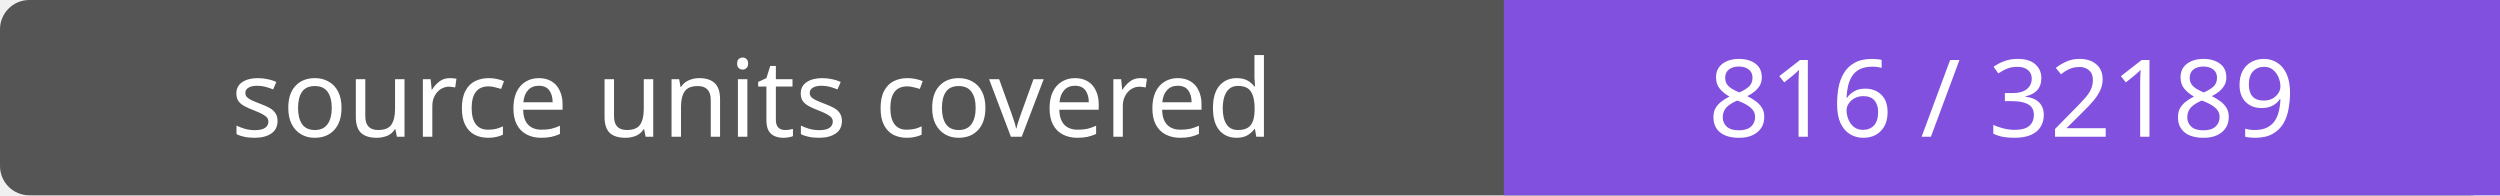
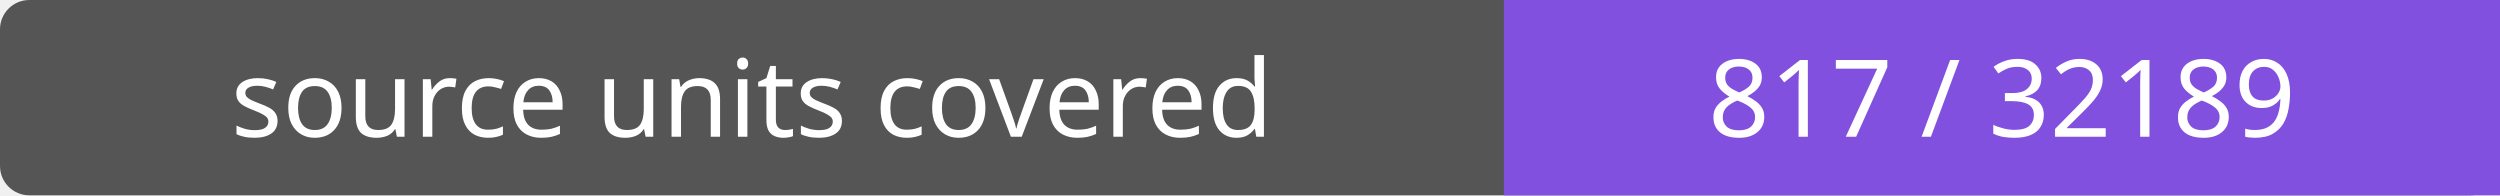
- <svg xmlns="http://www.w3.org/2000/svg" width="256" height="20" role="img" aria-label="source units covered: 816 / 32189">
+ <svg xmlns="http://www.w3.org/2000/svg" width="256" height="20" role="img" aria-label="source units covered: 817 / 32189">
  <rect width="256" height="20" rx="3" fill="#555" />
  <path fill="#8250df" d="M154 0h102v20H154z" />
  <g fill="#fff" text-anchor="middle" font-family="Verdana,sans-serif" font-size="11">
    <text x="77.0" y="14">source units covered</text>
-     <text x="205.0" y="14">816 / 32189</text>
+     <text x="205.0" y="14">817 / 32189</text>
  </g>
</svg>
